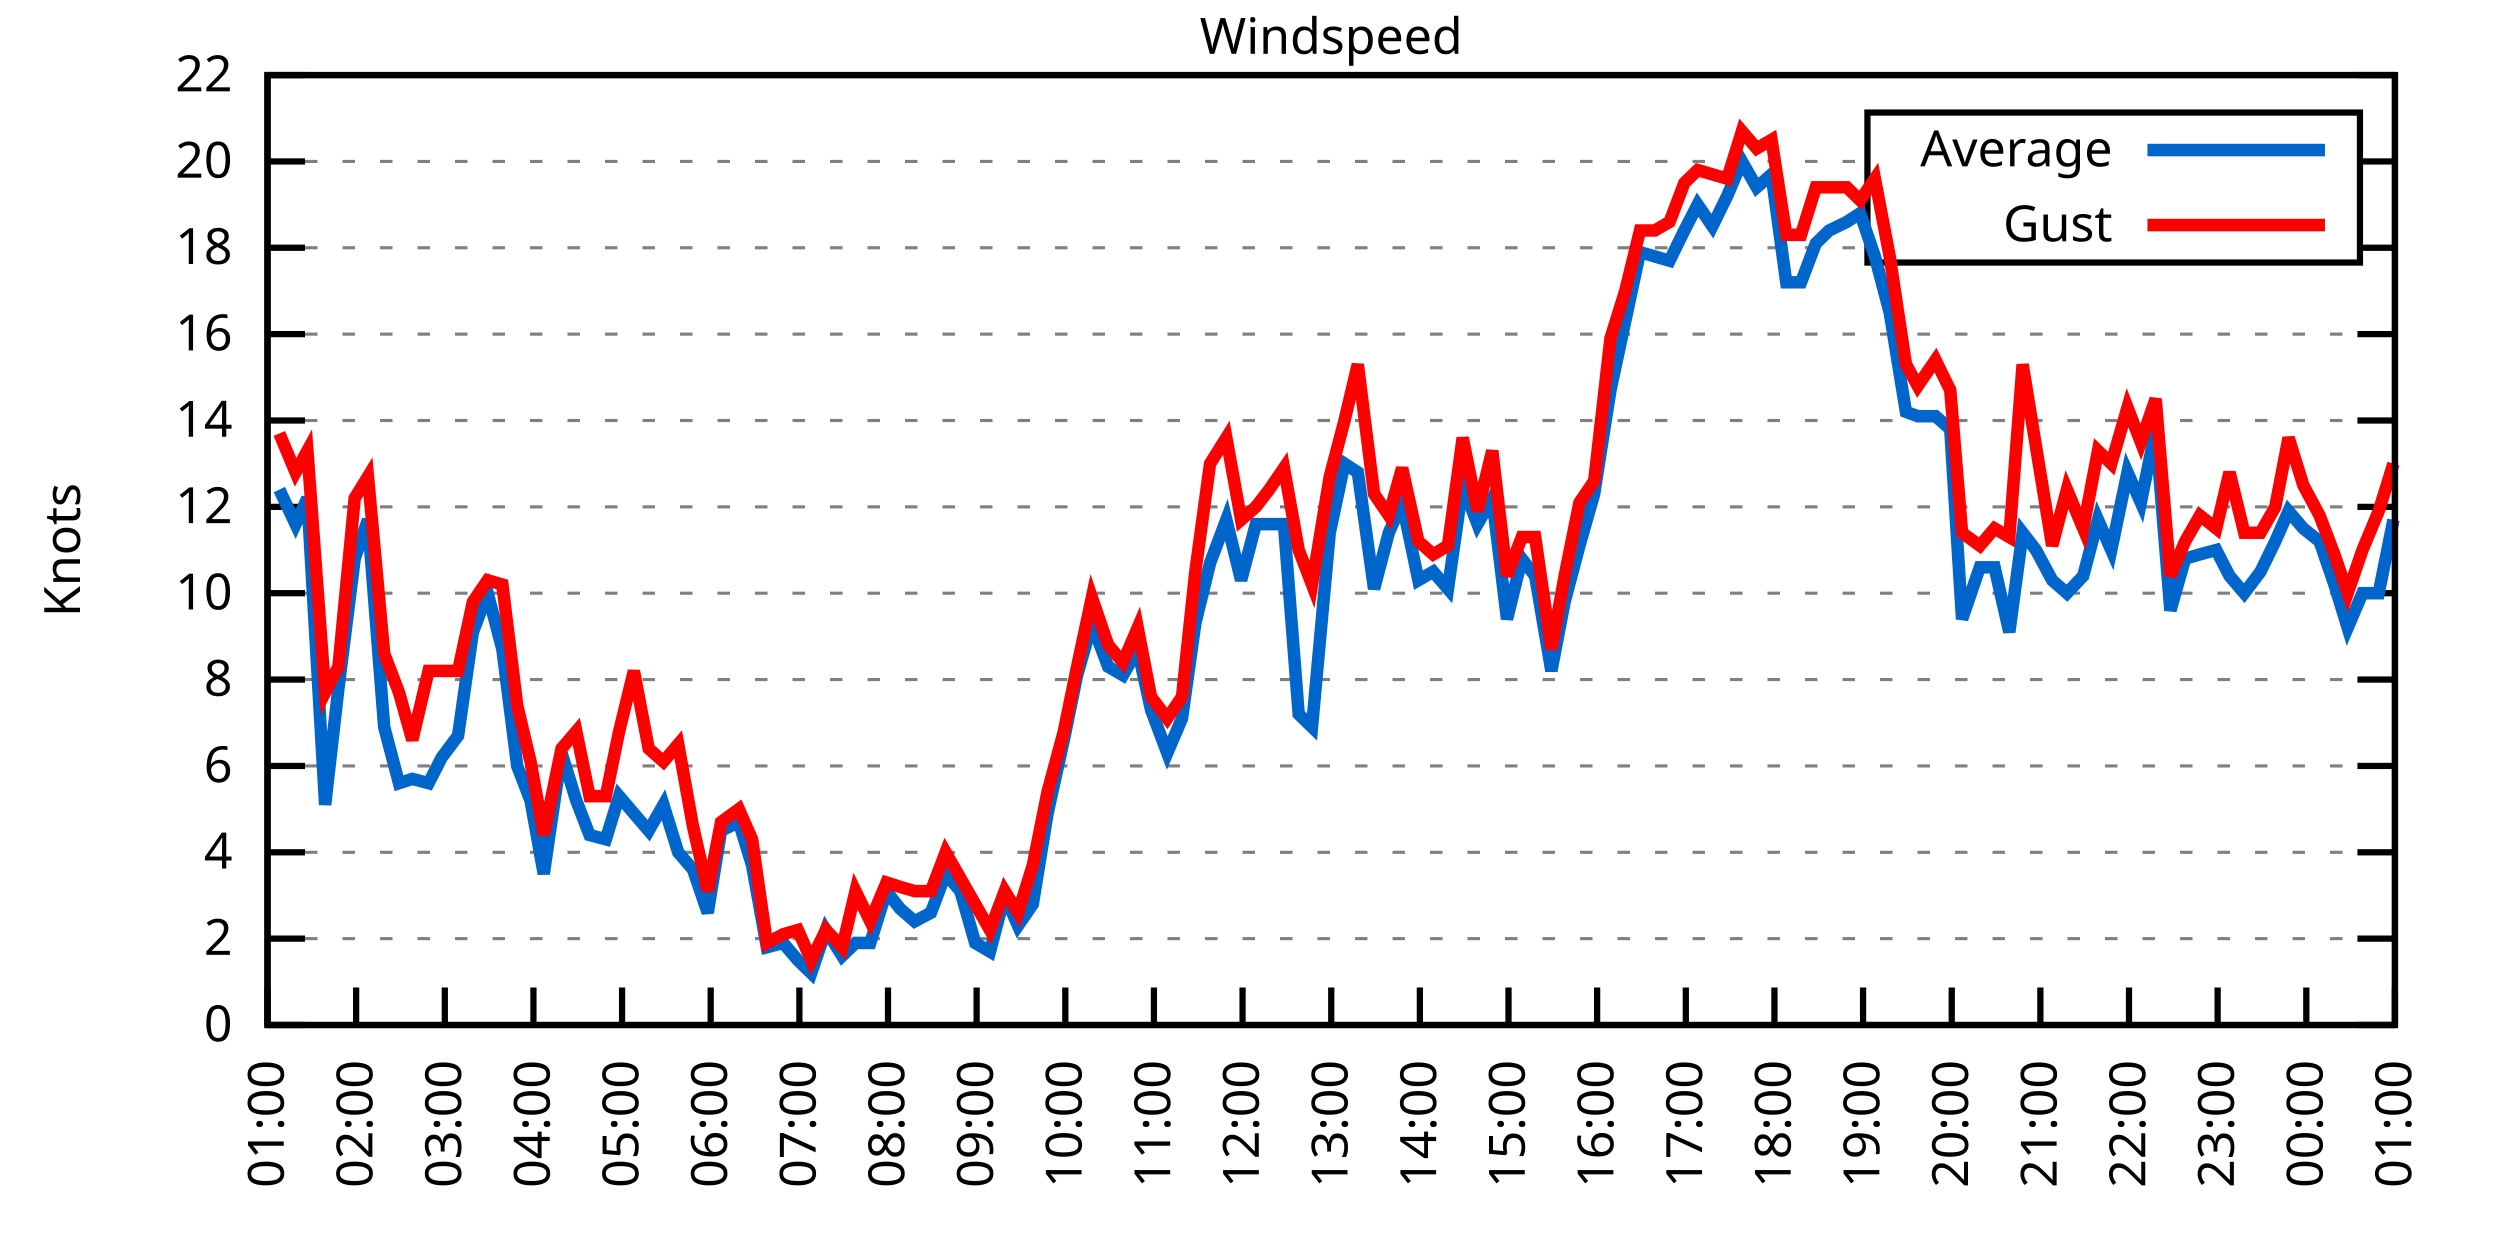
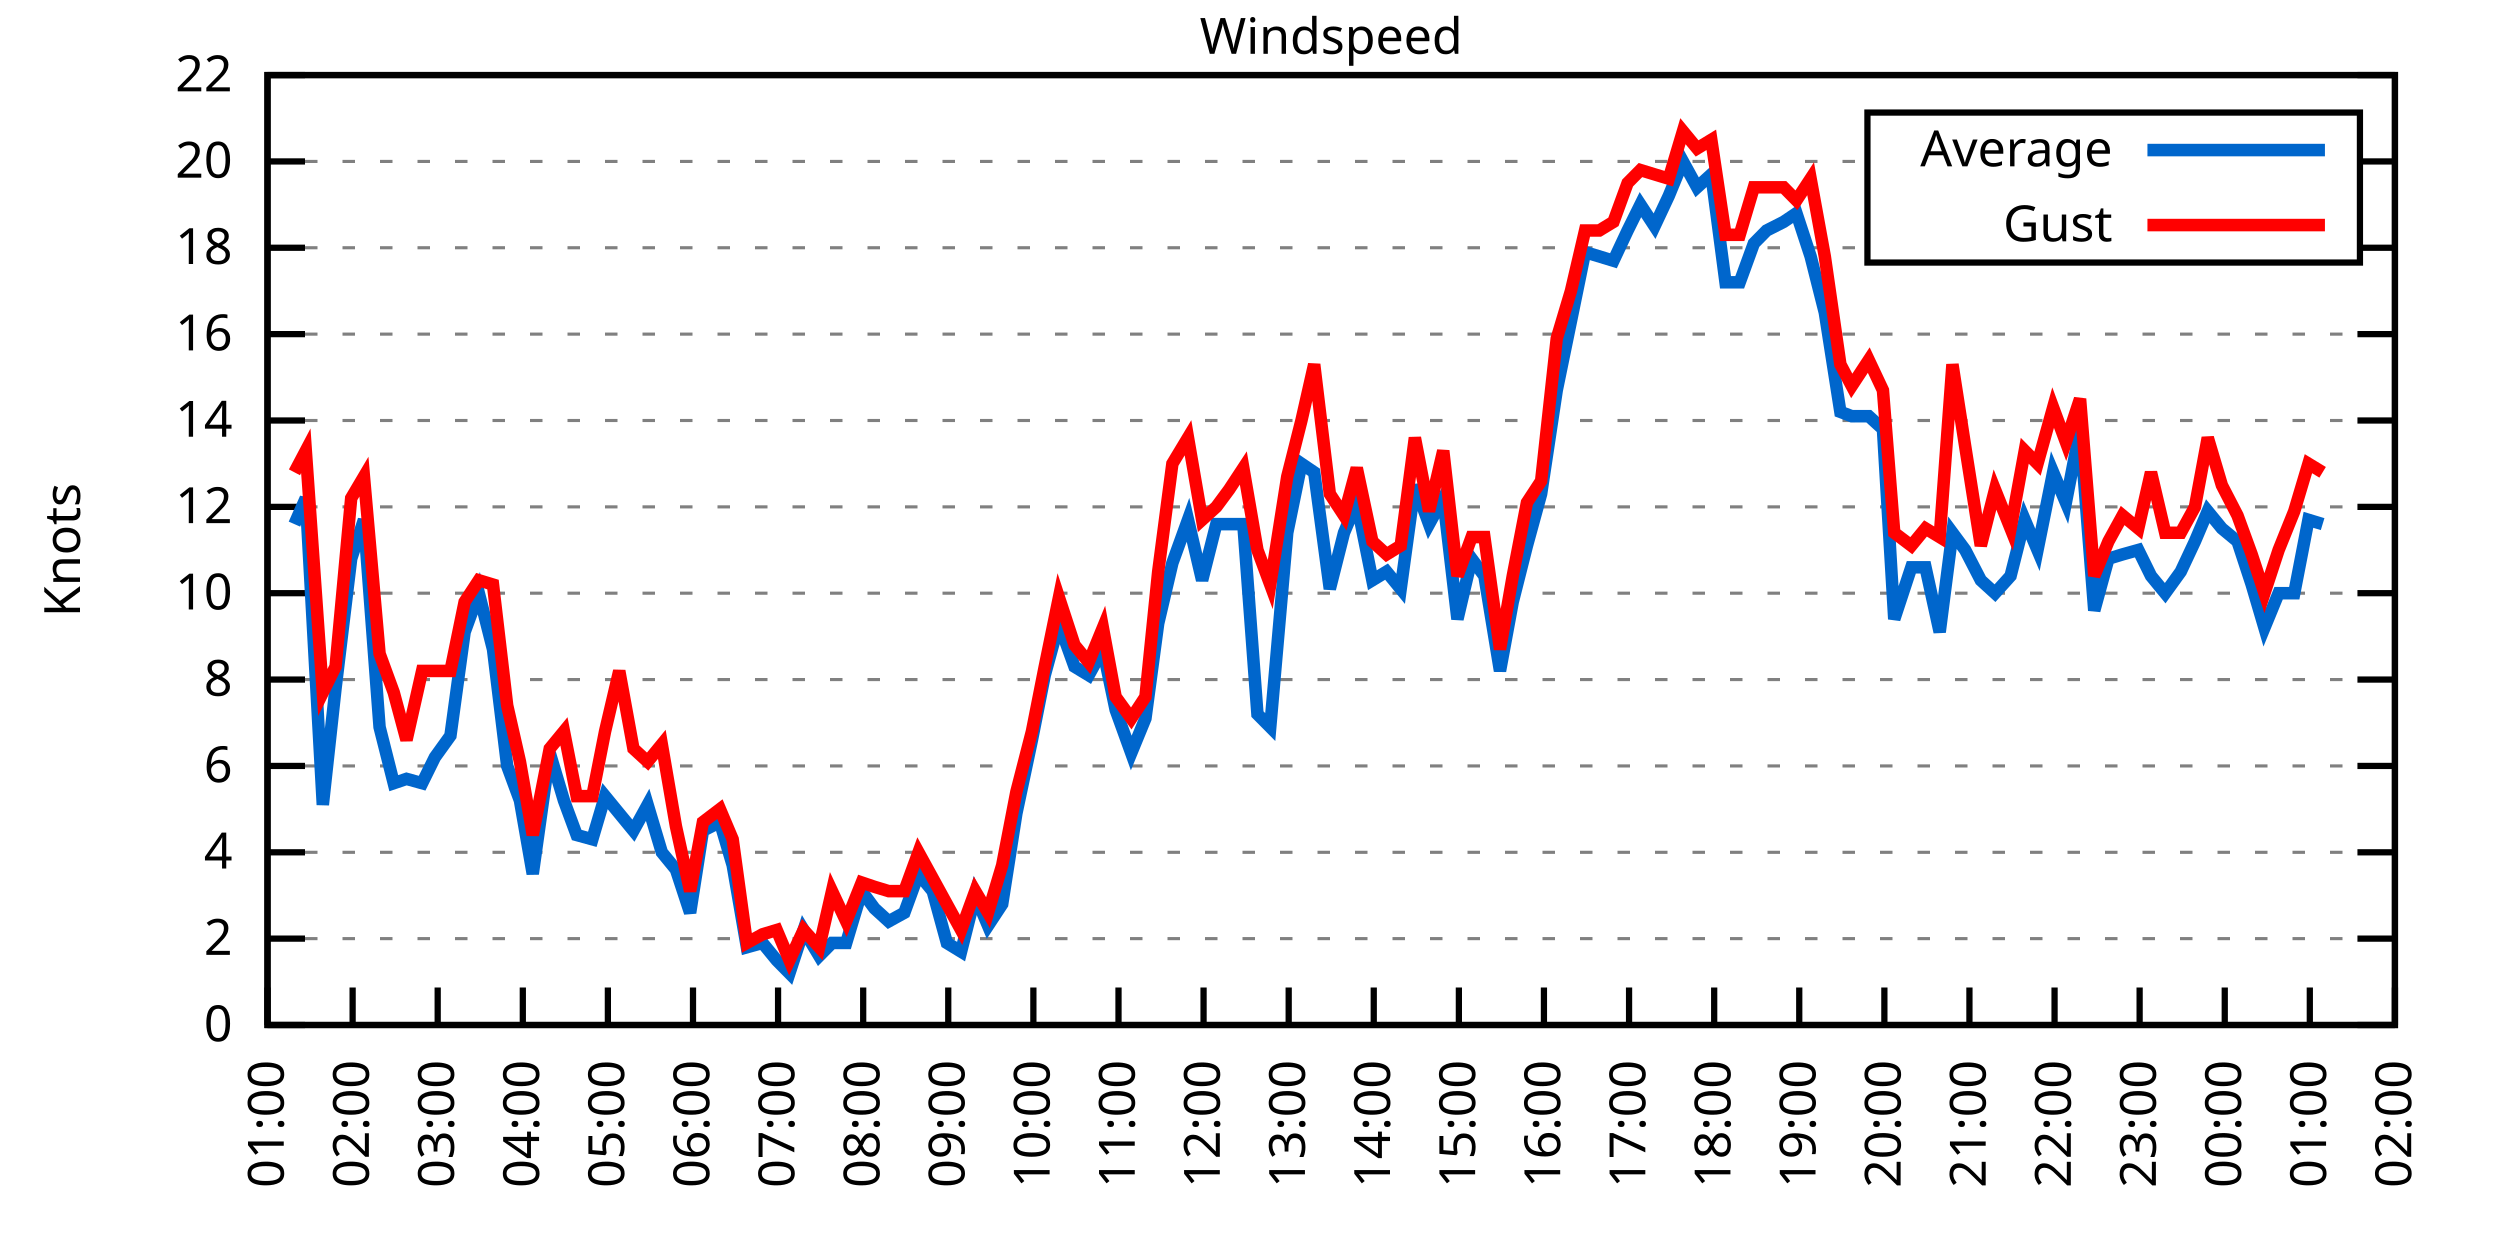
<svg xmlns="http://www.w3.org/2000/svg" xmlns:xlink="http://www.w3.org/1999/xlink" width="400" height="200" viewBox="0 0 400 200">
  <g id="gnuplot_canvas">
    <rect x="0" y="0" width="400" height="200" fill="none" />
    <defs>
      <circle id="gpDot" r="0.5" stroke-width="0.5" stroke="currentColor" />
      <path id="gpPt0" stroke-width="0.333" stroke="currentColor" d="M-1,0 h2 M0,-1 v2" />
      <path id="gpPt1" stroke-width="0.333" stroke="currentColor" d="M-1,-1 L1,1 M1,-1 L-1,1" />
      <path id="gpPt2" stroke-width="0.333" stroke="currentColor" d="M-1,0 L1,0 M0,-1 L0,1 M-1,-1 L1,1 M-1,1 L1,-1" />
      <rect id="gpPt3" stroke-width="0.333" stroke="currentColor" x="-1" y="-1" width="2" height="2" />
      <rect id="gpPt4" stroke-width="0.333" stroke="currentColor" fill="currentColor" x="-1" y="-1" width="2" height="2" />
      <circle id="gpPt5" stroke-width="0.333" stroke="currentColor" cx="0" cy="0" r="1" />
      <use xlink:href="#gpPt5" id="gpPt6" fill="currentColor" stroke="none" />
      <path id="gpPt7" stroke-width="0.333" stroke="currentColor" d="M0,-1.33 L-1.33,0.67 L1.33,0.67 z" />
      <use xlink:href="#gpPt7" id="gpPt8" fill="currentColor" stroke="none" />
      <use xlink:href="#gpPt7" id="gpPt9" stroke="currentColor" transform="rotate(180)" />
      <use xlink:href="#gpPt9" id="gpPt10" fill="currentColor" stroke="none" />
      <use xlink:href="#gpPt3" id="gpPt11" stroke="currentColor" transform="rotate(45)" />
      <use xlink:href="#gpPt11" id="gpPt12" fill="currentColor" stroke="none" />
      <path id="gpPt13" stroke-width="0.333" stroke="currentColor" d="M0,1.330 L1.265,0.411 L0.782,-1.067 L-0.782,-1.076 L-1.265,0.411 z" />
      <use xlink:href="#gpPt13" id="gpPt14" fill="currentColor" stroke="none" />
      <filter id="textbox" filterUnits="objectBoundingBox" x="0" y="0" height="1" width="1">
        <feFlood flood-color="white" flood-opacity="1" result="bgnd" />
        <feComposite in="SourceGraphic" in2="bgnd" operator="atop" />
      </filter>
      <filter id="greybox" filterUnits="objectBoundingBox" x="0" y="0" height="1" width="1">
        <feFlood flood-color="lightgrey" flood-opacity="1" result="grey" />
        <feComposite in="SourceGraphic" in2="grey" operator="atop" />
      </filter>
    </defs>
    <g fill="none" color="white" stroke="currentColor" stroke-width="1.00" stroke-linecap="butt" stroke-linejoin="miter">
</g>
    <g fill="none" color="black" stroke="currentColor" stroke-width="1.00" stroke-linecap="butt" stroke-linejoin="miter">
      <g stroke="none" shape-rendering="crispEdges">
        <polygon fill="rgb(255, 255, 255)" points="42.80,164.00 383.18,164.00 383.18,12.02 42.80,12.02 " />
      </g>
    </g>
    <g fill="none" color="black" stroke="currentColor" stroke-width="1.00" stroke-linecap="butt" stroke-linejoin="miter">
</g>
    <g fill="none" color="black" stroke="black" stroke-width="0.50" stroke-linecap="butt" stroke-linejoin="miter">
</g>
    <g fill="none" color="gray" stroke="currentColor" stroke-width="0.50" stroke-linecap="butt" stroke-linejoin="miter">
      <path stroke="gray" stroke-dasharray="2,4" class="gridline" d="M42.80,164.00 L383.19,164.00  " />
    </g>
    <g fill="none" color="gray" stroke="gray" stroke-width="1.00" stroke-linecap="butt" stroke-linejoin="miter">
</g>
    <g fill="none" color="black" stroke="currentColor" stroke-width="1.00" stroke-linecap="butt" stroke-linejoin="miter">
      <path stroke="black" d="M42.80,164.00 L48.80,164.00 M383.19,164.00 L377.19,164.00  " />
      <g transform="translate(37.20,166.60)" stroke="none" fill="black" font-family="Sans" font-size="8.00" text-anchor="end">
        <text>
          <tspan font-family="Sans"> 0</tspan>
        </text>
      </g>
    </g>
    <g fill="none" color="black" stroke="currentColor" stroke-width="1.00" stroke-linecap="butt" stroke-linejoin="miter">
</g>
    <g fill="none" color="black" stroke="black" stroke-width="0.50" stroke-linecap="butt" stroke-linejoin="miter">
</g>
    <g fill="none" color="gray" stroke="currentColor" stroke-width="0.50" stroke-linecap="butt" stroke-linejoin="miter">
      <path stroke="gray" stroke-dasharray="2,4" class="gridline" d="M42.80,150.18 L383.19,150.18  " />
    </g>
    <g fill="none" color="gray" stroke="gray" stroke-width="1.00" stroke-linecap="butt" stroke-linejoin="miter">
</g>
    <g fill="none" color="black" stroke="currentColor" stroke-width="1.00" stroke-linecap="butt" stroke-linejoin="miter">
      <path stroke="black" d="M42.80,150.18 L48.80,150.18 M383.19,150.18 L377.19,150.18  " />
      <g transform="translate(37.20,152.78)" stroke="none" fill="black" font-family="Sans" font-size="8.00" text-anchor="end">
        <text>
          <tspan font-family="Sans"> 2</tspan>
        </text>
      </g>
    </g>
    <g fill="none" color="black" stroke="currentColor" stroke-width="1.00" stroke-linecap="butt" stroke-linejoin="miter">
</g>
    <g fill="none" color="black" stroke="black" stroke-width="0.50" stroke-linecap="butt" stroke-linejoin="miter">
</g>
    <g fill="none" color="gray" stroke="currentColor" stroke-width="0.50" stroke-linecap="butt" stroke-linejoin="miter">
      <path stroke="gray" stroke-dasharray="2,4" class="gridline" d="M42.80,136.37 L383.19,136.37  " />
    </g>
    <g fill="none" color="gray" stroke="gray" stroke-width="1.00" stroke-linecap="butt" stroke-linejoin="miter">
</g>
    <g fill="none" color="black" stroke="currentColor" stroke-width="1.00" stroke-linecap="butt" stroke-linejoin="miter">
      <path stroke="black" d="M42.80,136.37 L48.80,136.37 M383.19,136.37 L377.19,136.37  " />
      <g transform="translate(37.20,138.97)" stroke="none" fill="black" font-family="Sans" font-size="8.00" text-anchor="end">
        <text>
          <tspan font-family="Sans"> 4</tspan>
        </text>
      </g>
    </g>
    <g fill="none" color="black" stroke="currentColor" stroke-width="1.00" stroke-linecap="butt" stroke-linejoin="miter">
</g>
    <g fill="none" color="black" stroke="black" stroke-width="0.50" stroke-linecap="butt" stroke-linejoin="miter">
</g>
    <g fill="none" color="gray" stroke="currentColor" stroke-width="0.50" stroke-linecap="butt" stroke-linejoin="miter">
      <path stroke="gray" stroke-dasharray="2,4" class="gridline" d="M42.80,122.55 L383.19,122.55  " />
    </g>
    <g fill="none" color="gray" stroke="gray" stroke-width="1.00" stroke-linecap="butt" stroke-linejoin="miter">
</g>
    <g fill="none" color="black" stroke="currentColor" stroke-width="1.00" stroke-linecap="butt" stroke-linejoin="miter">
      <path stroke="black" d="M42.80,122.55 L48.80,122.55 M383.19,122.55 L377.19,122.55  " />
      <g transform="translate(37.20,125.15)" stroke="none" fill="black" font-family="Sans" font-size="8.00" text-anchor="end">
        <text>
          <tspan font-family="Sans"> 6</tspan>
        </text>
      </g>
    </g>
    <g fill="none" color="black" stroke="currentColor" stroke-width="1.00" stroke-linecap="butt" stroke-linejoin="miter">
</g>
    <g fill="none" color="black" stroke="black" stroke-width="0.50" stroke-linecap="butt" stroke-linejoin="miter">
</g>
    <g fill="none" color="gray" stroke="currentColor" stroke-width="0.50" stroke-linecap="butt" stroke-linejoin="miter">
      <path stroke="gray" stroke-dasharray="2,4" class="gridline" d="M42.80,108.73 L383.19,108.73  " />
    </g>
    <g fill="none" color="gray" stroke="gray" stroke-width="1.00" stroke-linecap="butt" stroke-linejoin="miter">
</g>
    <g fill="none" color="black" stroke="currentColor" stroke-width="1.00" stroke-linecap="butt" stroke-linejoin="miter">
      <path stroke="black" d="M42.80,108.73 L48.80,108.73 M383.19,108.73 L377.19,108.73  " />
      <g transform="translate(37.20,111.33)" stroke="none" fill="black" font-family="Sans" font-size="8.00" text-anchor="end">
        <text>
          <tspan font-family="Sans"> 8</tspan>
        </text>
      </g>
    </g>
    <g fill="none" color="black" stroke="currentColor" stroke-width="1.00" stroke-linecap="butt" stroke-linejoin="miter">
</g>
    <g fill="none" color="black" stroke="black" stroke-width="0.50" stroke-linecap="butt" stroke-linejoin="miter">
</g>
    <g fill="none" color="gray" stroke="currentColor" stroke-width="0.50" stroke-linecap="butt" stroke-linejoin="miter">
      <path stroke="gray" stroke-dasharray="2,4" class="gridline" d="M42.80,94.91 L383.19,94.91  " />
    </g>
    <g fill="none" color="gray" stroke="gray" stroke-width="1.00" stroke-linecap="butt" stroke-linejoin="miter">
</g>
    <g fill="none" color="black" stroke="currentColor" stroke-width="1.00" stroke-linecap="butt" stroke-linejoin="miter">
      <path stroke="black" d="M42.80,94.91 L48.80,94.91 M383.19,94.91 L377.19,94.91  " />
      <g transform="translate(37.20,97.51)" stroke="none" fill="black" font-family="Sans" font-size="8.00" text-anchor="end">
        <text>
          <tspan font-family="Sans"> 10</tspan>
        </text>
      </g>
    </g>
    <g fill="none" color="black" stroke="currentColor" stroke-width="1.00" stroke-linecap="butt" stroke-linejoin="miter">
</g>
    <g fill="none" color="black" stroke="black" stroke-width="0.50" stroke-linecap="butt" stroke-linejoin="miter">
</g>
    <g fill="none" color="gray" stroke="currentColor" stroke-width="0.50" stroke-linecap="butt" stroke-linejoin="miter">
      <path stroke="gray" stroke-dasharray="2,4" class="gridline" d="M42.80,81.10 L383.19,81.10  " />
    </g>
    <g fill="none" color="gray" stroke="gray" stroke-width="1.00" stroke-linecap="butt" stroke-linejoin="miter">
</g>
    <g fill="none" color="black" stroke="currentColor" stroke-width="1.00" stroke-linecap="butt" stroke-linejoin="miter">
      <path stroke="black" d="M42.80,81.10 L48.80,81.10 M383.19,81.10 L377.19,81.10  " />
      <g transform="translate(37.20,83.70)" stroke="none" fill="black" font-family="Sans" font-size="8.00" text-anchor="end">
        <text>
          <tspan font-family="Sans"> 12</tspan>
        </text>
      </g>
    </g>
    <g fill="none" color="black" stroke="currentColor" stroke-width="1.00" stroke-linecap="butt" stroke-linejoin="miter">
</g>
    <g fill="none" color="black" stroke="black" stroke-width="0.50" stroke-linecap="butt" stroke-linejoin="miter">
</g>
    <g fill="none" color="gray" stroke="currentColor" stroke-width="0.50" stroke-linecap="butt" stroke-linejoin="miter">
      <path stroke="gray" stroke-dasharray="2,4" class="gridline" d="M42.80,67.28 L383.19,67.28  " />
    </g>
    <g fill="none" color="gray" stroke="gray" stroke-width="1.00" stroke-linecap="butt" stroke-linejoin="miter">
</g>
    <g fill="none" color="black" stroke="currentColor" stroke-width="1.00" stroke-linecap="butt" stroke-linejoin="miter">
      <path stroke="black" d="M42.80,67.28 L48.80,67.28 M383.19,67.28 L377.19,67.28  " />
      <g transform="translate(37.20,69.88)" stroke="none" fill="black" font-family="Sans" font-size="8.00" text-anchor="end">
        <text>
          <tspan font-family="Sans"> 14</tspan>
        </text>
      </g>
    </g>
    <g fill="none" color="black" stroke="currentColor" stroke-width="1.00" stroke-linecap="butt" stroke-linejoin="miter">
</g>
    <g fill="none" color="black" stroke="black" stroke-width="0.50" stroke-linecap="butt" stroke-linejoin="miter">
</g>
    <g fill="none" color="gray" stroke="currentColor" stroke-width="0.50" stroke-linecap="butt" stroke-linejoin="miter">
      <path stroke="gray" stroke-dasharray="2,4" class="gridline" d="M42.80,53.46 L383.19,53.46  " />
    </g>
    <g fill="none" color="gray" stroke="gray" stroke-width="1.00" stroke-linecap="butt" stroke-linejoin="miter">
</g>
    <g fill="none" color="black" stroke="currentColor" stroke-width="1.00" stroke-linecap="butt" stroke-linejoin="miter">
      <path stroke="black" d="M42.80,53.46 L48.80,53.46 M383.19,53.46 L377.19,53.46  " />
      <g transform="translate(37.20,56.06)" stroke="none" fill="black" font-family="Sans" font-size="8.00" text-anchor="end">
        <text>
          <tspan font-family="Sans"> 16</tspan>
        </text>
      </g>
    </g>
    <g fill="none" color="black" stroke="currentColor" stroke-width="1.00" stroke-linecap="butt" stroke-linejoin="miter">
</g>
    <g fill="none" color="black" stroke="black" stroke-width="0.50" stroke-linecap="butt" stroke-linejoin="miter">
</g>
    <g fill="none" color="gray" stroke="currentColor" stroke-width="0.50" stroke-linecap="butt" stroke-linejoin="miter">
      <path stroke="gray" stroke-dasharray="2,4" class="gridline" d="M42.80,39.64 L298.79,39.64 M377.59,39.64 L383.19,39.64  " />
    </g>
    <g fill="none" color="gray" stroke="gray" stroke-width="1.00" stroke-linecap="butt" stroke-linejoin="miter">
</g>
    <g fill="none" color="black" stroke="currentColor" stroke-width="1.00" stroke-linecap="butt" stroke-linejoin="miter">
      <path stroke="black" d="M42.80,39.64 L48.80,39.64 M383.19,39.64 L377.19,39.64  " />
      <g transform="translate(37.20,42.24)" stroke="none" fill="black" font-family="Sans" font-size="8.00" text-anchor="end">
        <text>
          <tspan font-family="Sans"> 18</tspan>
        </text>
      </g>
    </g>
    <g fill="none" color="black" stroke="currentColor" stroke-width="1.00" stroke-linecap="butt" stroke-linejoin="miter">
</g>
    <g fill="none" color="black" stroke="black" stroke-width="0.50" stroke-linecap="butt" stroke-linejoin="miter">
</g>
    <g fill="none" color="gray" stroke="currentColor" stroke-width="0.50" stroke-linecap="butt" stroke-linejoin="miter">
      <path stroke="gray" stroke-dasharray="2,4" class="gridline" d="M42.80,25.83 L298.79,25.83 M377.59,25.83 L383.19,25.83  " />
    </g>
    <g fill="none" color="gray" stroke="gray" stroke-width="1.00" stroke-linecap="butt" stroke-linejoin="miter">
</g>
    <g fill="none" color="black" stroke="currentColor" stroke-width="1.00" stroke-linecap="butt" stroke-linejoin="miter">
      <path stroke="black" d="M42.80,25.83 L48.80,25.83 M383.19,25.83 L377.19,25.83  " />
      <g transform="translate(37.20,28.43)" stroke="none" fill="black" font-family="Sans" font-size="8.00" text-anchor="end">
        <text>
          <tspan font-family="Sans"> 20</tspan>
        </text>
      </g>
    </g>
    <g fill="none" color="black" stroke="currentColor" stroke-width="1.00" stroke-linecap="butt" stroke-linejoin="miter">
</g>
    <g fill="none" color="black" stroke="black" stroke-width="0.50" stroke-linecap="butt" stroke-linejoin="miter">
</g>
    <g fill="none" color="gray" stroke="currentColor" stroke-width="0.50" stroke-linecap="butt" stroke-linejoin="miter">
      <path stroke="gray" stroke-dasharray="2,4" class="gridline" d="M42.80,12.01 L383.19,12.01  " />
    </g>
    <g fill="none" color="gray" stroke="gray" stroke-width="1.00" stroke-linecap="butt" stroke-linejoin="miter">
</g>
    <g fill="none" color="black" stroke="currentColor" stroke-width="1.00" stroke-linecap="butt" stroke-linejoin="miter">
      <path stroke="black" d="M42.80,12.01 L48.80,12.01 M383.19,12.01 L377.19,12.01  " />
      <g transform="translate(37.20,14.61)" stroke="none" fill="black" font-family="Sans" font-size="8.00" text-anchor="end">
        <text>
          <tspan font-family="Sans"> 22</tspan>
        </text>
      </g>
    </g>
    <g fill="none" color="black" stroke="currentColor" stroke-width="1.00" stroke-linecap="butt" stroke-linejoin="miter">
      <path stroke="black" d="M42.80,164.00 L42.80,158.00  " />
      <g transform="translate(45.40,169.60) rotate(270.00)" stroke="none" fill="black" font-family="Sans" font-size="8.00" text-anchor="end">
        <text>
          <tspan font-family="Sans">01:00</tspan>
        </text>
      </g>
    </g>
    <g fill="none" color="black" stroke="currentColor" stroke-width="1.00" stroke-linecap="butt" stroke-linejoin="miter">
-       <path stroke="black" d="M56.98,164.00 L56.98,158.00  " />
-       <g transform="translate(59.58,169.60) rotate(270.00)" stroke="none" fill="black" font-family="Sans" font-size="8.00" text-anchor="end">
+       <path stroke="black" d="M56.42,164.00 L56.42,158.00  " />
+       <g transform="translate(59.02,169.60) rotate(270.00)" stroke="none" fill="black" font-family="Sans" font-size="8.00" text-anchor="end">
        <text>
          <tspan font-family="Sans">02:00</tspan>
        </text>
      </g>
    </g>
    <g fill="none" color="black" stroke="currentColor" stroke-width="1.00" stroke-linecap="butt" stroke-linejoin="miter">
-       <path stroke="black" d="M71.17,164.00 L71.17,158.00  " />
-       <g transform="translate(73.77,169.60) rotate(270.00)" stroke="none" fill="black" font-family="Sans" font-size="8.00" text-anchor="end">
+       <path stroke="black" d="M70.03,164.00 L70.03,158.00  " />
+       <g transform="translate(72.63,169.60) rotate(270.00)" stroke="none" fill="black" font-family="Sans" font-size="8.00" text-anchor="end">
        <text>
          <tspan font-family="Sans">03:00</tspan>
        </text>
      </g>
    </g>
    <g fill="none" color="black" stroke="currentColor" stroke-width="1.00" stroke-linecap="butt" stroke-linejoin="miter">
-       <path stroke="black" d="M85.35,164.00 L85.35,158.00  " />
-       <g transform="translate(87.95,169.60) rotate(270.00)" stroke="none" fill="black" font-family="Sans" font-size="8.00" text-anchor="end">
+       <path stroke="black" d="M83.65,164.00 L83.65,158.00  " />
+       <g transform="translate(86.25,169.60) rotate(270.00)" stroke="none" fill="black" font-family="Sans" font-size="8.00" text-anchor="end">
        <text>
          <tspan font-family="Sans">04:00</tspan>
        </text>
      </g>
    </g>
    <g fill="none" color="black" stroke="currentColor" stroke-width="1.00" stroke-linecap="butt" stroke-linejoin="miter">
-       <path stroke="black" d="M99.53,164.00 L99.53,158.00  " />
-       <g transform="translate(102.13,169.60) rotate(270.00)" stroke="none" fill="black" font-family="Sans" font-size="8.00" text-anchor="end">
+       <path stroke="black" d="M97.26,164.00 L97.26,158.00  " />
+       <g transform="translate(99.86,169.60) rotate(270.00)" stroke="none" fill="black" font-family="Sans" font-size="8.00" text-anchor="end">
        <text>
          <tspan font-family="Sans">05:00</tspan>
        </text>
      </g>
    </g>
    <g fill="none" color="black" stroke="currentColor" stroke-width="1.00" stroke-linecap="butt" stroke-linejoin="miter">
-       <path stroke="black" d="M113.71,164.00 L113.71,158.00  " />
-       <g transform="translate(116.31,169.60) rotate(270.00)" stroke="none" fill="black" font-family="Sans" font-size="8.00" text-anchor="end">
+       <path stroke="black" d="M110.88,164.00 L110.88,158.00  " />
+       <g transform="translate(113.48,169.60) rotate(270.00)" stroke="none" fill="black" font-family="Sans" font-size="8.00" text-anchor="end">
        <text>
          <tspan font-family="Sans">06:00</tspan>
        </text>
      </g>
    </g>
    <g fill="none" color="black" stroke="currentColor" stroke-width="1.00" stroke-linecap="butt" stroke-linejoin="miter">
-       <path stroke="black" d="M127.90,164.00 L127.90,158.00  " />
-       <g transform="translate(130.50,169.60) rotate(270.00)" stroke="none" fill="black" font-family="Sans" font-size="8.00" text-anchor="end">
+       <path stroke="black" d="M124.49,164.00 L124.49,158.00  " />
+       <g transform="translate(127.09,169.60) rotate(270.00)" stroke="none" fill="black" font-family="Sans" font-size="8.00" text-anchor="end">
        <text>
          <tspan font-family="Sans">07:00</tspan>
        </text>
      </g>
    </g>
    <g fill="none" color="black" stroke="currentColor" stroke-width="1.00" stroke-linecap="butt" stroke-linejoin="miter">
-       <path stroke="black" d="M142.08,164.00 L142.08,158.00  " />
-       <g transform="translate(144.68,169.60) rotate(270.00)" stroke="none" fill="black" font-family="Sans" font-size="8.00" text-anchor="end">
+       <path stroke="black" d="M138.11,164.00 L138.11,158.00  " />
+       <g transform="translate(140.71,169.60) rotate(270.00)" stroke="none" fill="black" font-family="Sans" font-size="8.00" text-anchor="end">
        <text>
          <tspan font-family="Sans">08:00</tspan>
        </text>
      </g>
    </g>
    <g fill="none" color="black" stroke="currentColor" stroke-width="1.00" stroke-linecap="butt" stroke-linejoin="miter">
-       <path stroke="black" d="M156.26,164.00 L156.26,158.00  " />
-       <g transform="translate(158.86,169.60) rotate(270.00)" stroke="none" fill="black" font-family="Sans" font-size="8.00" text-anchor="end">
+       <path stroke="black" d="M151.72,164.00 L151.72,158.00  " />
+       <g transform="translate(154.32,169.60) rotate(270.00)" stroke="none" fill="black" font-family="Sans" font-size="8.00" text-anchor="end">
        <text>
          <tspan font-family="Sans">09:00</tspan>
        </text>
      </g>
    </g>
    <g fill="none" color="black" stroke="currentColor" stroke-width="1.00" stroke-linecap="butt" stroke-linejoin="miter">
-       <path stroke="black" d="M170.45,164.00 L170.45,158.00  " />
-       <g transform="translate(173.05,169.60) rotate(270.00)" stroke="none" fill="black" font-family="Sans" font-size="8.00" text-anchor="end">
+       <path stroke="black" d="M165.34,164.00 L165.34,158.00  " />
+       <g transform="translate(167.94,169.60) rotate(270.00)" stroke="none" fill="black" font-family="Sans" font-size="8.00" text-anchor="end">
        <text>
          <tspan font-family="Sans">10:00</tspan>
        </text>
      </g>
    </g>
    <g fill="none" color="black" stroke="currentColor" stroke-width="1.00" stroke-linecap="butt" stroke-linejoin="miter">
-       <path stroke="black" d="M184.63,164.00 L184.63,158.00  " />
-       <g transform="translate(187.23,169.60) rotate(270.00)" stroke="none" fill="black" font-family="Sans" font-size="8.00" text-anchor="end">
+       <path stroke="black" d="M178.96,164.00 L178.96,158.00  " />
+       <g transform="translate(181.56,169.60) rotate(270.00)" stroke="none" fill="black" font-family="Sans" font-size="8.00" text-anchor="end">
        <text>
          <tspan font-family="Sans">11:00</tspan>
        </text>
      </g>
    </g>
    <g fill="none" color="black" stroke="currentColor" stroke-width="1.00" stroke-linecap="butt" stroke-linejoin="miter">
-       <path stroke="black" d="M198.81,164.00 L198.81,158.00  " />
-       <g transform="translate(201.41,169.60) rotate(270.00)" stroke="none" fill="black" font-family="Sans" font-size="8.00" text-anchor="end">
+       <path stroke="black" d="M192.57,164.00 L192.57,158.00  " />
+       <g transform="translate(195.17,169.60) rotate(270.00)" stroke="none" fill="black" font-family="Sans" font-size="8.00" text-anchor="end">
        <text>
          <tspan font-family="Sans">12:00</tspan>
        </text>
      </g>
    </g>
    <g fill="none" color="black" stroke="currentColor" stroke-width="1.00" stroke-linecap="butt" stroke-linejoin="miter">
-       <path stroke="black" d="M213.00,164.00 L213.00,158.00  " />
-       <g transform="translate(215.60,169.60) rotate(270.00)" stroke="none" fill="black" font-family="Sans" font-size="8.00" text-anchor="end">
+       <path stroke="black" d="M206.19,164.00 L206.19,158.00  " />
+       <g transform="translate(208.79,169.60) rotate(270.00)" stroke="none" fill="black" font-family="Sans" font-size="8.00" text-anchor="end">
        <text>
          <tspan font-family="Sans">13:00</tspan>
        </text>
      </g>
    </g>
    <g fill="none" color="black" stroke="currentColor" stroke-width="1.00" stroke-linecap="butt" stroke-linejoin="miter">
-       <path stroke="black" d="M227.18,164.00 L227.18,158.00  " />
-       <g transform="translate(229.78,169.60) rotate(270.00)" stroke="none" fill="black" font-family="Sans" font-size="8.00" text-anchor="end">
+       <path stroke="black" d="M219.80,164.00 L219.80,158.00  " />
+       <g transform="translate(222.40,169.60) rotate(270.00)" stroke="none" fill="black" font-family="Sans" font-size="8.00" text-anchor="end">
        <text>
          <tspan font-family="Sans">14:00</tspan>
        </text>
      </g>
    </g>
    <g fill="none" color="black" stroke="currentColor" stroke-width="1.00" stroke-linecap="butt" stroke-linejoin="miter">
-       <path stroke="black" d="M241.36,164.00 L241.36,158.00  " />
-       <g transform="translate(243.96,169.60) rotate(270.00)" stroke="none" fill="black" font-family="Sans" font-size="8.00" text-anchor="end">
+       <path stroke="black" d="M233.42,164.00 L233.42,158.00  " />
+       <g transform="translate(236.02,169.60) rotate(270.00)" stroke="none" fill="black" font-family="Sans" font-size="8.00" text-anchor="end">
        <text>
          <tspan font-family="Sans">15:00</tspan>
        </text>
      </g>
    </g>
    <g fill="none" color="black" stroke="currentColor" stroke-width="1.00" stroke-linecap="butt" stroke-linejoin="miter">
-       <path stroke="black" d="M255.54,164.00 L255.54,158.00  " />
-       <g transform="translate(258.14,169.60) rotate(270.00)" stroke="none" fill="black" font-family="Sans" font-size="8.00" text-anchor="end">
+       <path stroke="black" d="M247.03,164.00 L247.03,158.00  " />
+       <g transform="translate(249.63,169.60) rotate(270.00)" stroke="none" fill="black" font-family="Sans" font-size="8.00" text-anchor="end">
        <text>
          <tspan font-family="Sans">16:00</tspan>
        </text>
      </g>
    </g>
    <g fill="none" color="black" stroke="currentColor" stroke-width="1.00" stroke-linecap="butt" stroke-linejoin="miter">
-       <path stroke="black" d="M269.73,164.00 L269.73,158.00  " />
-       <g transform="translate(272.33,169.60) rotate(270.00)" stroke="none" fill="black" font-family="Sans" font-size="8.00" text-anchor="end">
+       <path stroke="black" d="M260.65,164.00 L260.65,158.00  " />
+       <g transform="translate(263.25,169.60) rotate(270.00)" stroke="none" fill="black" font-family="Sans" font-size="8.00" text-anchor="end">
        <text>
          <tspan font-family="Sans">17:00</tspan>
        </text>
      </g>
    </g>
    <g fill="none" color="black" stroke="currentColor" stroke-width="1.00" stroke-linecap="butt" stroke-linejoin="miter">
-       <path stroke="black" d="M283.91,164.00 L283.91,158.00  " />
-       <g transform="translate(286.51,169.60) rotate(270.00)" stroke="none" fill="black" font-family="Sans" font-size="8.00" text-anchor="end">
+       <path stroke="black" d="M274.27,164.00 L274.27,158.00  " />
+       <g transform="translate(276.87,169.60) rotate(270.00)" stroke="none" fill="black" font-family="Sans" font-size="8.00" text-anchor="end">
        <text>
          <tspan font-family="Sans">18:00</tspan>
        </text>
      </g>
    </g>
    <g fill="none" color="black" stroke="currentColor" stroke-width="1.00" stroke-linecap="butt" stroke-linejoin="miter">
-       <path stroke="black" d="M298.09,164.00 L298.09,158.00  " />
-       <g transform="translate(300.69,169.60) rotate(270.00)" stroke="none" fill="black" font-family="Sans" font-size="8.00" text-anchor="end">
+       <path stroke="black" d="M287.88,164.00 L287.88,158.00  " />
+       <g transform="translate(290.48,169.60) rotate(270.00)" stroke="none" fill="black" font-family="Sans" font-size="8.00" text-anchor="end">
        <text>
          <tspan font-family="Sans">19:00</tspan>
        </text>
      </g>
    </g>
    <g fill="none" color="black" stroke="currentColor" stroke-width="1.00" stroke-linecap="butt" stroke-linejoin="miter">
-       <path stroke="black" d="M312.28,164.00 L312.28,158.00  " />
-       <g transform="translate(314.88,169.60) rotate(270.00)" stroke="none" fill="black" font-family="Sans" font-size="8.00" text-anchor="end">
+       <path stroke="black" d="M301.50,164.00 L301.50,158.00  " />
+       <g transform="translate(304.10,169.60) rotate(270.00)" stroke="none" fill="black" font-family="Sans" font-size="8.00" text-anchor="end">
        <text>
          <tspan font-family="Sans">20:00</tspan>
        </text>
      </g>
    </g>
    <g fill="none" color="black" stroke="currentColor" stroke-width="1.00" stroke-linecap="butt" stroke-linejoin="miter">
-       <path stroke="black" d="M326.46,164.00 L326.46,158.00  " />
-       <g transform="translate(329.06,169.60) rotate(270.00)" stroke="none" fill="black" font-family="Sans" font-size="8.00" text-anchor="end">
+       <path stroke="black" d="M315.11,164.00 L315.11,158.00  " />
+       <g transform="translate(317.71,169.60) rotate(270.00)" stroke="none" fill="black" font-family="Sans" font-size="8.00" text-anchor="end">
        <text>
          <tspan font-family="Sans">21:00</tspan>
        </text>
      </g>
    </g>
    <g fill="none" color="black" stroke="currentColor" stroke-width="1.00" stroke-linecap="butt" stroke-linejoin="miter">
-       <path stroke="black" d="M340.64,164.00 L340.64,158.00  " />
-       <g transform="translate(343.24,169.60) rotate(270.00)" stroke="none" fill="black" font-family="Sans" font-size="8.00" text-anchor="end">
+       <path stroke="black" d="M328.73,164.00 L328.73,158.00  " />
+       <g transform="translate(331.33,169.60) rotate(270.00)" stroke="none" fill="black" font-family="Sans" font-size="8.00" text-anchor="end">
        <text>
          <tspan font-family="Sans">22:00</tspan>
        </text>
      </g>
    </g>
    <g fill="none" color="black" stroke="currentColor" stroke-width="1.00" stroke-linecap="butt" stroke-linejoin="miter">
-       <path stroke="black" d="M354.82,164.00 L354.82,158.00  " />
-       <g transform="translate(357.42,169.60) rotate(270.00)" stroke="none" fill="black" font-family="Sans" font-size="8.00" text-anchor="end">
+       <path stroke="black" d="M342.34,164.00 L342.34,158.00  " />
+       <g transform="translate(344.94,169.60) rotate(270.00)" stroke="none" fill="black" font-family="Sans" font-size="8.00" text-anchor="end">
        <text>
          <tspan font-family="Sans">23:00</tspan>
        </text>
      </g>
    </g>
    <g fill="none" color="black" stroke="currentColor" stroke-width="1.00" stroke-linecap="butt" stroke-linejoin="miter">
-       <path stroke="black" d="M369.01,164.00 L369.01,158.00  " />
-       <g transform="translate(371.61,169.60) rotate(270.00)" stroke="none" fill="black" font-family="Sans" font-size="8.00" text-anchor="end">
+       <path stroke="black" d="M355.96,164.00 L355.96,158.00  " />
+       <g transform="translate(358.56,169.60) rotate(270.00)" stroke="none" fill="black" font-family="Sans" font-size="8.00" text-anchor="end">
        <text>
          <tspan font-family="Sans">00:00</tspan>
+         </text>
+       </g>
+     </g>
+     <g fill="none" color="black" stroke="currentColor" stroke-width="1.00" stroke-linecap="butt" stroke-linejoin="miter">
+       <path stroke="black" d="M369.57,164.00 L369.57,158.00  " />
+       <g transform="translate(372.17,169.60) rotate(270.00)" stroke="none" fill="black" font-family="Sans" font-size="8.00" text-anchor="end">
+         <text>
+           <tspan font-family="Sans">01:00</tspan>
        </text>
      </g>
    </g>
    <g fill="none" color="black" stroke="currentColor" stroke-width="1.00" stroke-linecap="butt" stroke-linejoin="miter">
      <path stroke="black" d="M383.19,164.00 L383.19,158.00  " />
      <g transform="translate(385.79,169.60) rotate(270.00)" stroke="none" fill="black" font-family="Sans" font-size="8.00" text-anchor="end">
        <text>
-           <tspan font-family="Sans">01:00</tspan>
+           <tspan font-family="Sans">02:00</tspan>
        </text>
      </g>
    </g>
    <g fill="none" color="black" stroke="currentColor" stroke-width="1.00" stroke-linecap="butt" stroke-linejoin="miter">
</g>
    <g fill="none" color="black" stroke="currentColor" stroke-width="1.00" stroke-linecap="butt" stroke-linejoin="miter">
      <path stroke="black" d="M42.80,12.01 L42.80,164.00 L383.19,164.00 L383.19,12.01 L42.80,12.01 Z  " />
    </g>
    <g fill="none" color="black" stroke="currentColor" stroke-width="1.00" stroke-linecap="butt" stroke-linejoin="miter">
</g>
    <g fill="none" color="black" stroke="currentColor" stroke-width="1.00" stroke-linecap="butt" stroke-linejoin="miter">
      <path stroke="black" d="M298.79,42.01 L298.79,18.01 L377.59,18.01 L377.59,42.01 L298.79,42.01 Z  " />
    </g>
    <g id="Windspeed_plot_1">
      <g fill="none" color="white" stroke="black" stroke-width="2.00" stroke-linecap="butt" stroke-linejoin="miter">
</g>
      <g fill="none" color="black" stroke="currentColor" stroke-width="2.00" stroke-linecap="butt" stroke-linejoin="miter">
        <g transform="translate(337.99,26.61)" stroke="none" fill="black" font-family="Sans" font-size="8.00" text-anchor="end">
          <text>
            <tspan font-family="Sans">Average</tspan>
          </text>
        </g>
      </g>
      <g fill="none" color="black" stroke="currentColor" stroke-width="2.00" stroke-linecap="butt" stroke-linejoin="miter">
-         <path stroke="rgb(  0, 102, 204)" d="M343.59,24.01 L371.99,24.01 M44.69,78.33 L47.29,83.86 L49.18,79.71 L52.02,128.77 L54.15,110.11 L56.75,89.39   L58.87,83.17 L61.47,116.33 L63.84,125.31 L65.97,124.62 L68.57,125.31 L70.69,121.17 L73.29,117.71 L75.66,101.13   L78.02,94.91 L80.38,103.89 L82.75,122.55 L84.88,128.08 L87.00,139.82 L89.84,120.48 L92.20,128.08 L94.33,133.60   L96.93,134.29 L99.06,127.38 L101.42,130.15 L103.79,132.91 L106.15,128.77 L108.51,136.37 L110.88,139.13 L113.24,146.04   L115.37,132.91 L118.21,131.53 L120.33,138.44 L122.70,151.56 L125.30,150.87 L127.66,153.64 L129.79,155.71 L132.15,148.80   L134.75,152.95 L136.88,150.87 L139.24,150.87 L141.84,142.58 L143.97,145.35 L146.34,147.42 L148.94,146.04 L151.30,139.82   L153.66,142.58 L156.03,150.87 L158.39,152.26 L160.75,143.27 L162.88,148.11 L165.25,144.66 L167.61,130.15 L170.21,118.40   L172.34,108.04 L174.70,99.75 L177.30,106.66 L179.67,108.04 L182.03,103.89 L184.16,113.57 L186.76,120.48 L189.12,114.95   L191.25,99.75 L193.61,90.08 L196.21,83.17 L198.58,92.84 L200.94,83.86 L203.07,83.86 L205.43,83.86 L207.79,114.26   L209.92,116.33 L212.76,85.24 L215.12,74.19 L217.25,75.57 L219.85,94.22 L222.21,85.24 L224.34,80.41 L226.94,92.84   L229.31,91.46 L231.67,94.22 L234.03,77.64 L236.40,83.86 L238.76,79.71 L241.12,99.06 L243.49,89.39 L245.62,92.15   L248.22,107.35 L250.34,96.30 L252.71,87.31 L255.07,79.02 L257.67,62.44 L260.04,51.39 L262.40,40.34 L264.76,41.03   L267.13,41.72 L269.49,36.88 L271.62,32.74 L273.98,36.19 L276.35,31.35 L278.71,25.83 L281.07,29.97 L283.44,27.90   L285.80,45.17 L288.16,45.17 L290.53,38.95 L292.66,36.88 L295.49,35.50 L297.62,34.12 L299.98,41.03 L302.35,50.01   L304.95,65.90 L306.84,66.59 L309.68,66.59 L312.04,68.66 L313.93,99.06 L316.77,90.77 L319.13,90.77 L321.49,101.13   L323.62,85.24 L325.75,88.00 L328.35,92.84 L330.71,94.91 L333.31,92.15 L335.68,83.17 L337.80,88.00 L340.40,75.57   L342.53,80.41 L344.90,68.66 L347.26,97.68 L349.62,89.39 L351.99,88.70 L354.59,88.00 L356.72,92.15 L359.08,94.91   L361.68,91.46 L364.04,86.62 L366.17,81.79 L368.53,84.55 L371.13,86.62 L373.50,93.53 L375.63,100.44 L377.99,94.91   L380.59,94.91 L382.95,83.17  " />
+         <path stroke="rgb(  0, 102, 204)" d="M343.59,24.01 L371.99,24.01 M47.11,83.86 L48.93,79.71 L51.65,128.77 L53.69,110.11 L56.19,89.39 L58.23,83.17   L60.73,116.33 L63.00,125.31 L65.04,124.62 L67.54,125.31 L69.58,121.17 L72.07,117.71 L74.34,101.13 L76.61,94.91   L78.88,103.89 L81.15,122.55 L83.19,128.08 L85.24,139.82 L87.96,120.48 L90.23,128.08 L92.27,133.60 L94.77,134.29   L96.81,127.38 L99.08,130.15 L101.35,132.91 L103.62,128.77 L105.89,136.37 L108.15,139.13 L110.42,146.04 L112.47,132.91   L115.19,131.53 L117.23,138.44 L119.50,151.56 L122.00,150.87 L124.27,153.64 L126.31,155.71 L128.58,148.80 L131.07,152.95   L133.12,150.87 L135.39,150.87 L137.88,142.58 L139.92,145.35 L142.19,147.42 L144.69,146.04 L146.96,139.82 L149.23,142.58   L151.50,150.87 L153.77,152.26 L156.04,143.27 L158.08,148.11 L160.35,144.66 L162.62,130.15 L165.11,118.40 L167.16,108.04   L169.43,99.75 L171.92,106.66 L174.19,108.04 L176.46,103.89 L178.50,113.57 L181.00,120.48 L183.27,114.95 L185.31,99.75   L187.58,90.08 L190.08,83.17 L192.34,92.84 L194.61,83.86 L196.66,83.86 L198.93,83.86 L201.19,114.26 L203.24,116.33   L205.96,85.24 L208.23,74.19 L210.27,75.57 L212.77,94.22 L215.04,85.24 L217.08,80.41 L219.58,92.84 L221.85,91.46   L224.11,94.22 L226.38,77.64 L228.65,83.86 L230.92,79.71 L233.19,99.06 L235.46,89.39 L237.50,92.15 L240.00,107.35   L242.04,96.30 L244.31,87.31 L246.58,79.02 L249.08,62.44 L251.35,51.39 L253.61,40.34 L255.88,41.03 L258.15,41.72   L260.42,36.88 L262.47,32.74 L264.73,36.19 L267.00,31.35 L269.27,25.83 L271.54,29.97 L273.81,27.90 L276.08,45.17   L278.35,45.17 L280.62,38.95 L282.66,36.88 L285.38,35.50 L287.43,34.12 L289.70,41.03 L291.97,50.01 L294.46,65.90   L296.28,66.59 L299.00,66.59 L301.27,68.66 L303.08,99.06 L305.81,90.77 L308.08,90.77 L310.35,101.13 L312.39,85.24   L314.43,88.00 L316.93,92.84 L319.20,94.91 L321.69,92.15 L323.96,83.17 L326.00,88.00 L328.50,75.57 L330.54,80.41   L332.81,68.66 L335.08,97.68 L337.35,89.39 L339.62,88.70 L342.12,88.00 L344.16,92.15 L346.43,94.91 L348.92,91.46   L351.19,86.62 L353.24,81.79 L355.50,84.55 L358.00,86.62 L360.27,93.53 L362.31,100.44 L364.58,94.91 L367.08,94.91   L369.35,83.17 L371.62,83.86  " />
      </g>
    </g>
    <g id="Windspeed_plot_2">
      <g fill="none" color="black" stroke="currentColor" stroke-width="2.00" stroke-linecap="butt" stroke-linejoin="miter">
        <g transform="translate(337.99,38.61)" stroke="none" fill="black" font-family="Sans" font-size="8.00" text-anchor="end">
          <text>
            <tspan font-family="Sans">Gust</tspan>
          </text>
        </g>
      </g>
      <g fill="none" color="black" stroke="currentColor" stroke-width="2.00" stroke-linecap="butt" stroke-linejoin="miter">
-         <path stroke="rgb(255,   0,   0)" d="M343.59,36.01 L371.99,36.01 M44.69,69.35 L47.29,75.57 L49.18,72.12 L52.02,110.80 L54.15,106.66 L56.75,79.71   L58.87,76.26 L61.47,104.59 L63.84,110.80 L65.97,118.40 L68.57,107.35 L70.69,107.35 L73.29,107.35 L75.66,96.30   L78.02,92.84 L80.38,93.53 L82.75,112.88 L84.88,121.86 L87.00,133.60 L89.84,119.78 L92.20,117.02 L94.33,127.38   L96.93,127.38 L99.06,117.02 L101.42,107.35 L103.79,119.78 L106.15,121.86 L108.51,119.09 L110.88,132.22 L113.24,142.58   L115.37,131.53 L118.21,129.46 L120.33,134.29 L122.70,150.87 L125.30,149.49 L127.66,148.80 L129.79,153.64 L132.15,148.80   L134.75,151.56 L136.88,142.58 L139.24,147.42 L141.84,141.20 L143.97,141.89 L146.34,142.58 L148.94,142.58 L151.30,136.37   L153.66,140.51 L156.03,144.66 L158.39,148.80 L160.75,142.58 L162.88,146.04 L165.25,138.44 L167.61,126.69 L170.21,117.02   L172.34,106.66 L174.70,95.60 L177.30,103.20 L179.67,105.97 L182.03,100.44 L184.16,111.49 L186.76,114.95 L189.12,111.49   L191.25,91.46 L193.61,74.19 L196.21,70.04 L198.58,83.17 L200.94,81.10 L203.07,78.33 L205.43,74.88 L207.79,88.00   L209.92,93.53 L212.76,76.26 L215.12,67.28 L217.25,58.30 L219.85,79.02 L222.21,82.48 L224.34,74.88 L226.94,86.62   L229.31,88.70 L231.67,87.31 L234.03,70.04 L236.40,81.79 L238.76,72.12 L241.12,92.15 L243.49,85.93 L245.62,85.93   L248.22,103.89 L250.34,92.15 L252.71,80.41 L255.07,76.95 L257.67,54.15 L260.04,46.55 L262.40,36.88 L264.76,36.88   L267.13,35.50 L269.49,29.28 L271.62,27.21 L273.98,27.90 L276.35,28.59 L278.71,20.99 L281.07,23.75 L283.44,22.37   L285.80,37.57 L288.16,37.57 L290.53,29.97 L292.66,29.97 L295.49,29.97 L297.62,32.05 L299.98,28.59 L302.35,41.03   L304.95,58.30 L306.84,61.75 L309.68,57.61 L312.04,62.44 L313.93,85.24 L316.77,87.31 L319.13,84.55 L321.49,85.93   L323.62,58.30 L325.75,71.42 L328.35,87.31 L330.71,78.33 L333.31,84.55 L335.68,72.12 L337.80,74.19 L340.40,65.21   L342.53,70.73 L344.90,63.82 L347.26,92.15 L349.62,86.62 L351.99,82.48 L354.59,84.55 L356.72,75.57 L359.08,85.24   L361.68,85.24 L364.04,81.10 L366.17,70.04 L368.53,77.64 L371.13,82.48 L373.50,88.70 L375.63,94.91 L377.99,88.00   L380.59,81.79 L382.95,74.19  " />
+         <path stroke="rgb(255,   0,   0)" d="M343.59,36.01 L371.99,36.01 M47.11,75.57 L48.93,72.12 L51.65,110.80 L53.69,106.66 L56.19,79.71 L58.23,76.26   L60.73,104.59 L63.00,110.80 L65.04,118.40 L67.54,107.35 L69.58,107.35 L72.07,107.35 L74.34,96.30 L76.61,92.84   L78.88,93.53 L81.15,112.88 L83.19,121.86 L85.24,133.60 L87.96,119.78 L90.23,117.02 L92.27,127.38 L94.77,127.38   L96.81,117.02 L99.08,107.35 L101.35,119.78 L103.62,121.86 L105.89,119.09 L108.15,132.22 L110.42,142.58 L112.47,131.53   L115.19,129.46 L117.23,134.29 L119.50,150.87 L122.00,149.49 L124.27,148.80 L126.31,153.64 L128.58,148.80 L131.07,151.56   L133.12,142.58 L135.39,147.42 L137.88,141.20 L139.92,141.89 L142.19,142.58 L144.69,142.58 L146.96,136.37 L149.23,140.51   L151.50,144.66 L153.77,148.80 L156.04,142.58 L158.08,146.04 L160.35,138.44 L162.62,126.69 L165.11,117.02 L167.16,106.66   L169.43,95.60 L171.92,103.20 L174.19,105.97 L176.46,100.44 L178.50,111.49 L181.00,114.95 L183.27,111.49 L185.31,91.46   L187.58,74.19 L190.08,70.04 L192.34,83.17 L194.61,81.10 L196.66,78.33 L198.93,74.88 L201.19,88.00 L203.24,93.53   L205.96,76.26 L208.23,67.28 L210.27,58.30 L212.77,79.02 L215.04,82.48 L217.08,74.88 L219.58,86.62 L221.85,88.70   L224.11,87.31 L226.38,70.04 L228.65,81.79 L230.92,72.12 L233.19,92.15 L235.46,85.93 L237.50,85.93 L240.00,103.89   L242.04,92.15 L244.31,80.41 L246.58,76.95 L249.08,54.15 L251.35,46.55 L253.61,36.88 L255.88,36.88 L258.15,35.50   L260.42,29.28 L262.47,27.21 L264.73,27.90 L267.00,28.59 L269.27,20.99 L271.54,23.75 L273.81,22.37 L276.08,37.57   L278.35,37.57 L280.62,29.97 L282.66,29.97 L285.38,29.97 L287.43,32.05 L289.70,28.59 L291.97,41.03 L294.46,58.30   L296.28,61.75 L299.00,57.61 L301.27,62.44 L303.08,85.24 L305.81,87.31 L308.08,84.55 L310.35,85.93 L312.39,58.30   L314.43,71.42 L316.93,87.31 L319.20,78.33 L321.69,84.55 L323.96,72.12 L326.00,74.19 L328.50,65.21 L330.54,70.73   L332.81,63.82 L335.08,92.15 L337.35,86.62 L339.62,82.48 L342.12,84.55 L344.16,75.57 L346.43,85.24 L348.92,85.24   L351.19,81.10 L353.24,70.04 L355.50,77.64 L358.00,82.48 L360.27,88.70 L362.31,94.91 L364.58,88.00 L367.08,81.79   L369.35,74.19 L371.62,75.57  " />
      </g>
    </g>
    <g fill="none" color="black" stroke="currentColor" stroke-width="2.00" stroke-linecap="butt" stroke-linejoin="miter">
</g>
    <g fill="none" color="black" stroke="black" stroke-width="1.00" stroke-linecap="butt" stroke-linejoin="miter">
</g>
    <g fill="none" color="black" stroke="currentColor" stroke-width="1.00" stroke-linecap="butt" stroke-linejoin="miter">
      <path stroke="black" d="M42.80,12.01 L42.80,164.00 L383.19,164.00 L383.19,12.01 L42.80,12.01 Z  " />
      <g transform="translate(12.80,88.01) rotate(270.00)" stroke="none" fill="black" font-family="Sans" font-size="8.00" text-anchor="middle">
        <text>
          <tspan font-family="Sans">Knots</tspan>
        </text>
      </g>
    </g>
    <g fill="none" color="black" stroke="currentColor" stroke-width="1.00" stroke-linecap="butt" stroke-linejoin="miter">
</g>
    <g fill="none" color="black" stroke="currentColor" stroke-width="1.00" stroke-linecap="butt" stroke-linejoin="miter">
      <g transform="translate(212.99,8.61)" stroke="none" fill="black" font-family="Sans" font-size="8.00" text-anchor="middle">
        <text>
          <tspan font-family="Sans">Windspeed</tspan>
        </text>
      </g>
    </g>
    <g fill="none" color="black" stroke="currentColor" stroke-width="1.00" stroke-linecap="butt" stroke-linejoin="miter">
</g>
  </g>
</svg>
